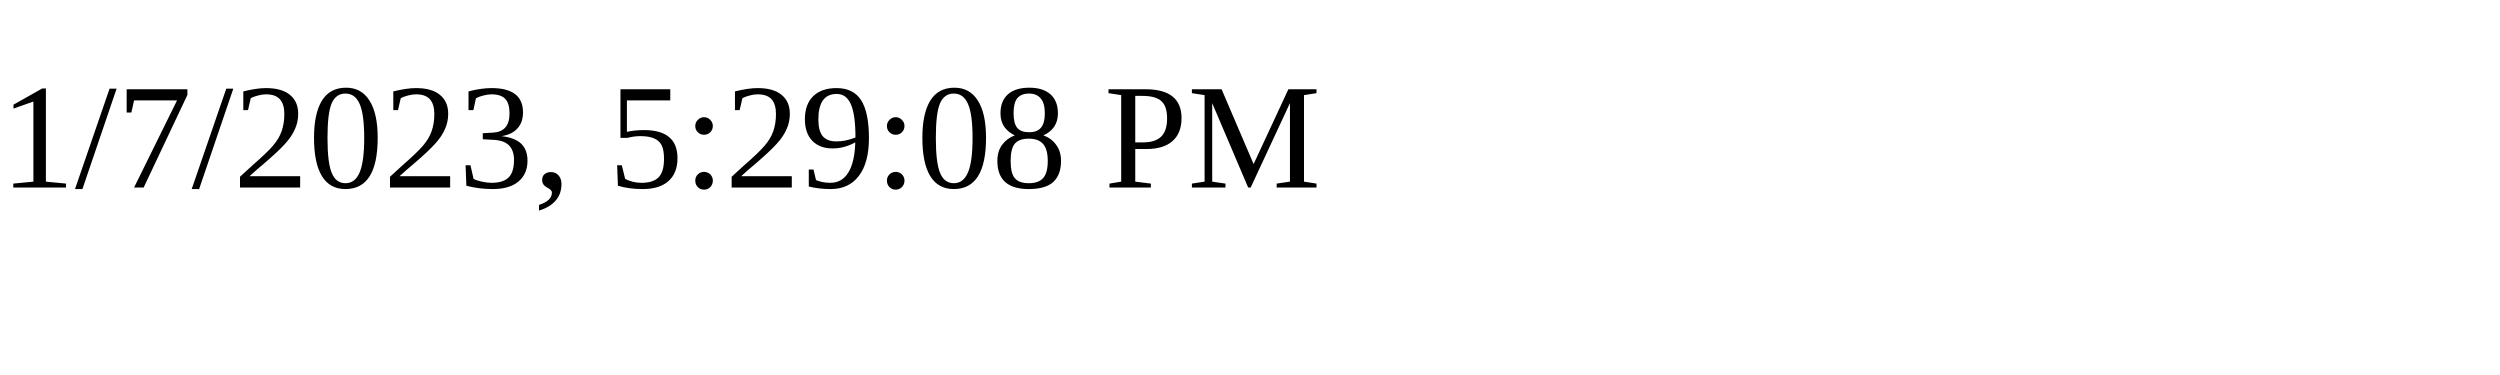
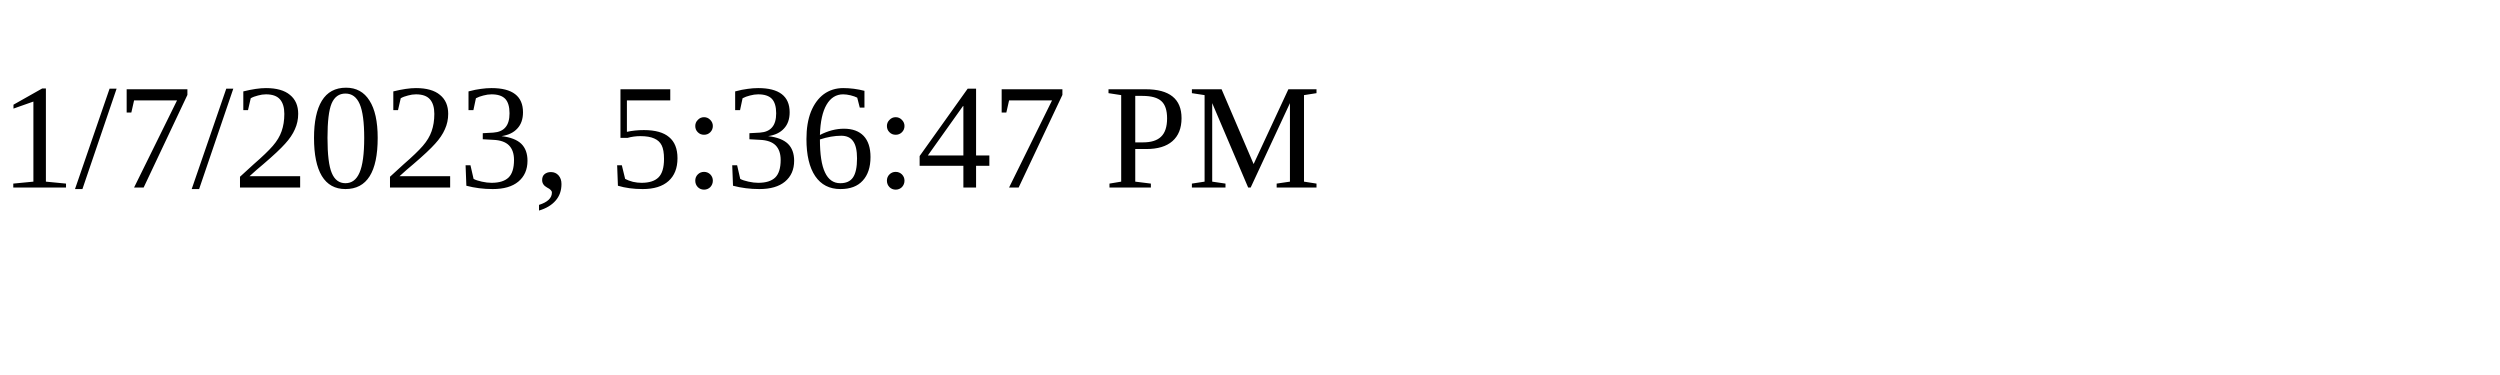
<svg xmlns="http://www.w3.org/2000/svg" height="30" width="200">
-   <text x="0" y="15">1/7/2023, 5:29:08 PM</text>
+   <text x="0" y="15">1/7/2023, 5:36:47 PM</text>
</svg>
